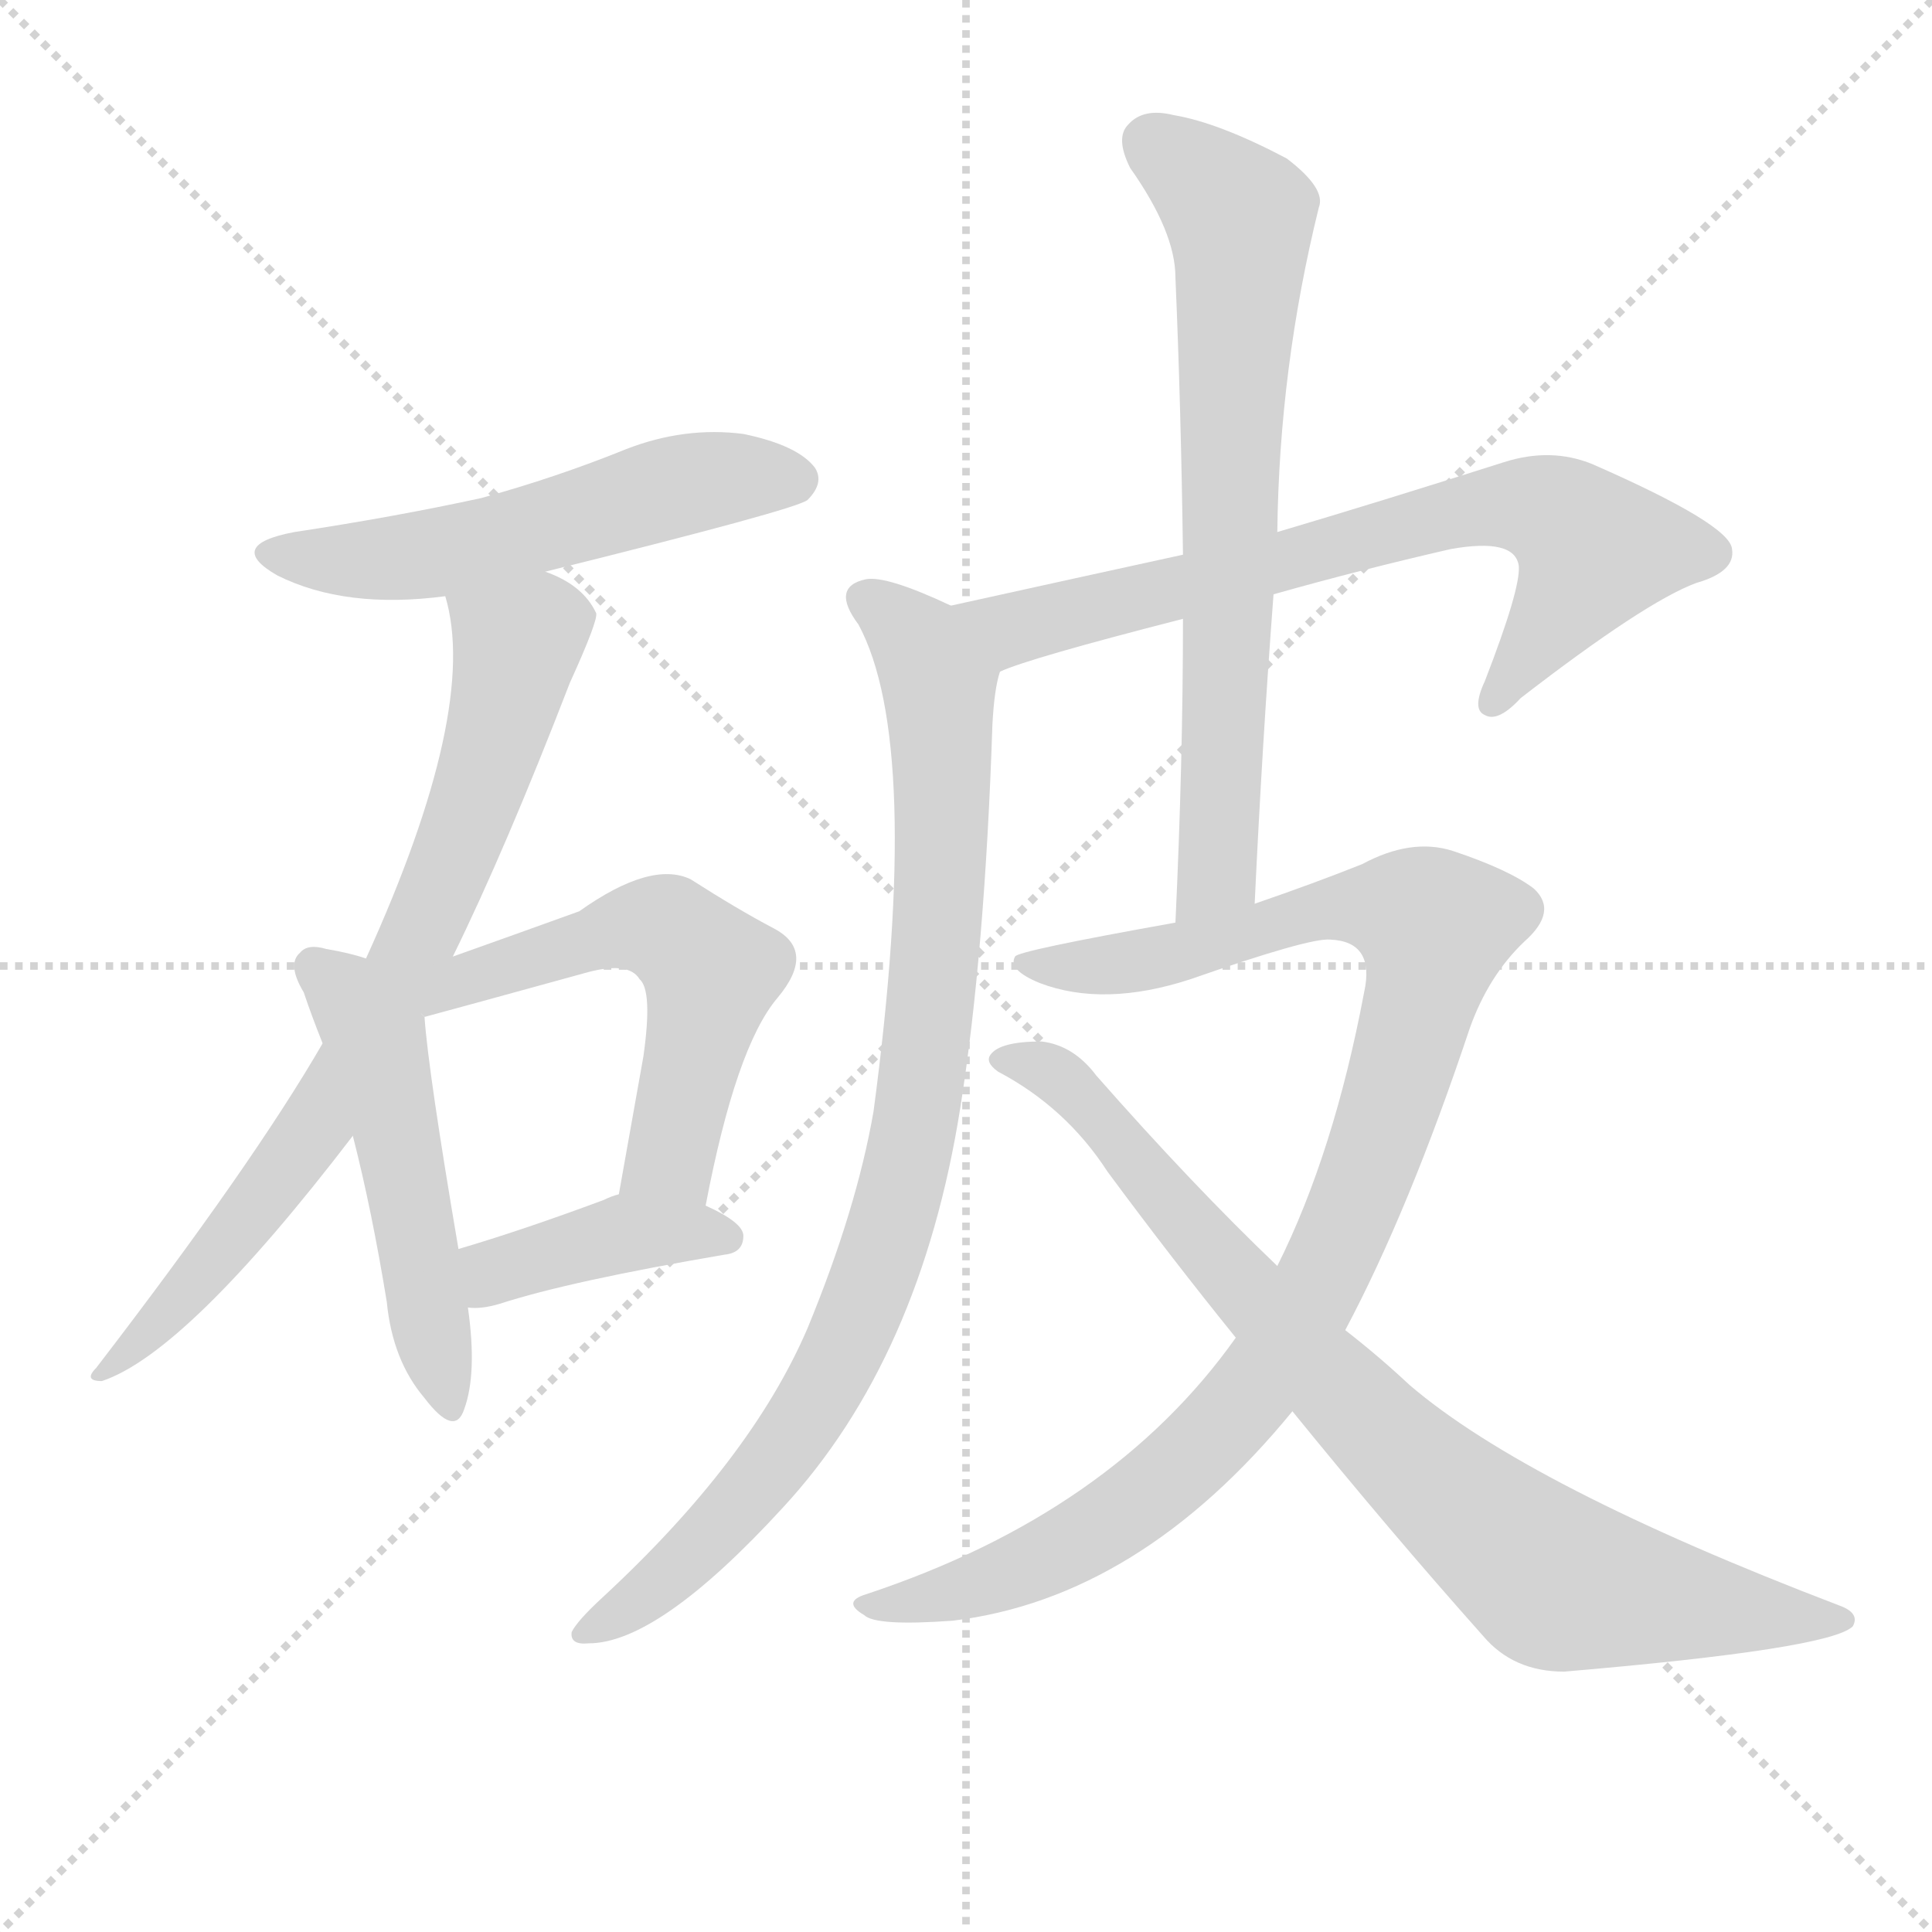
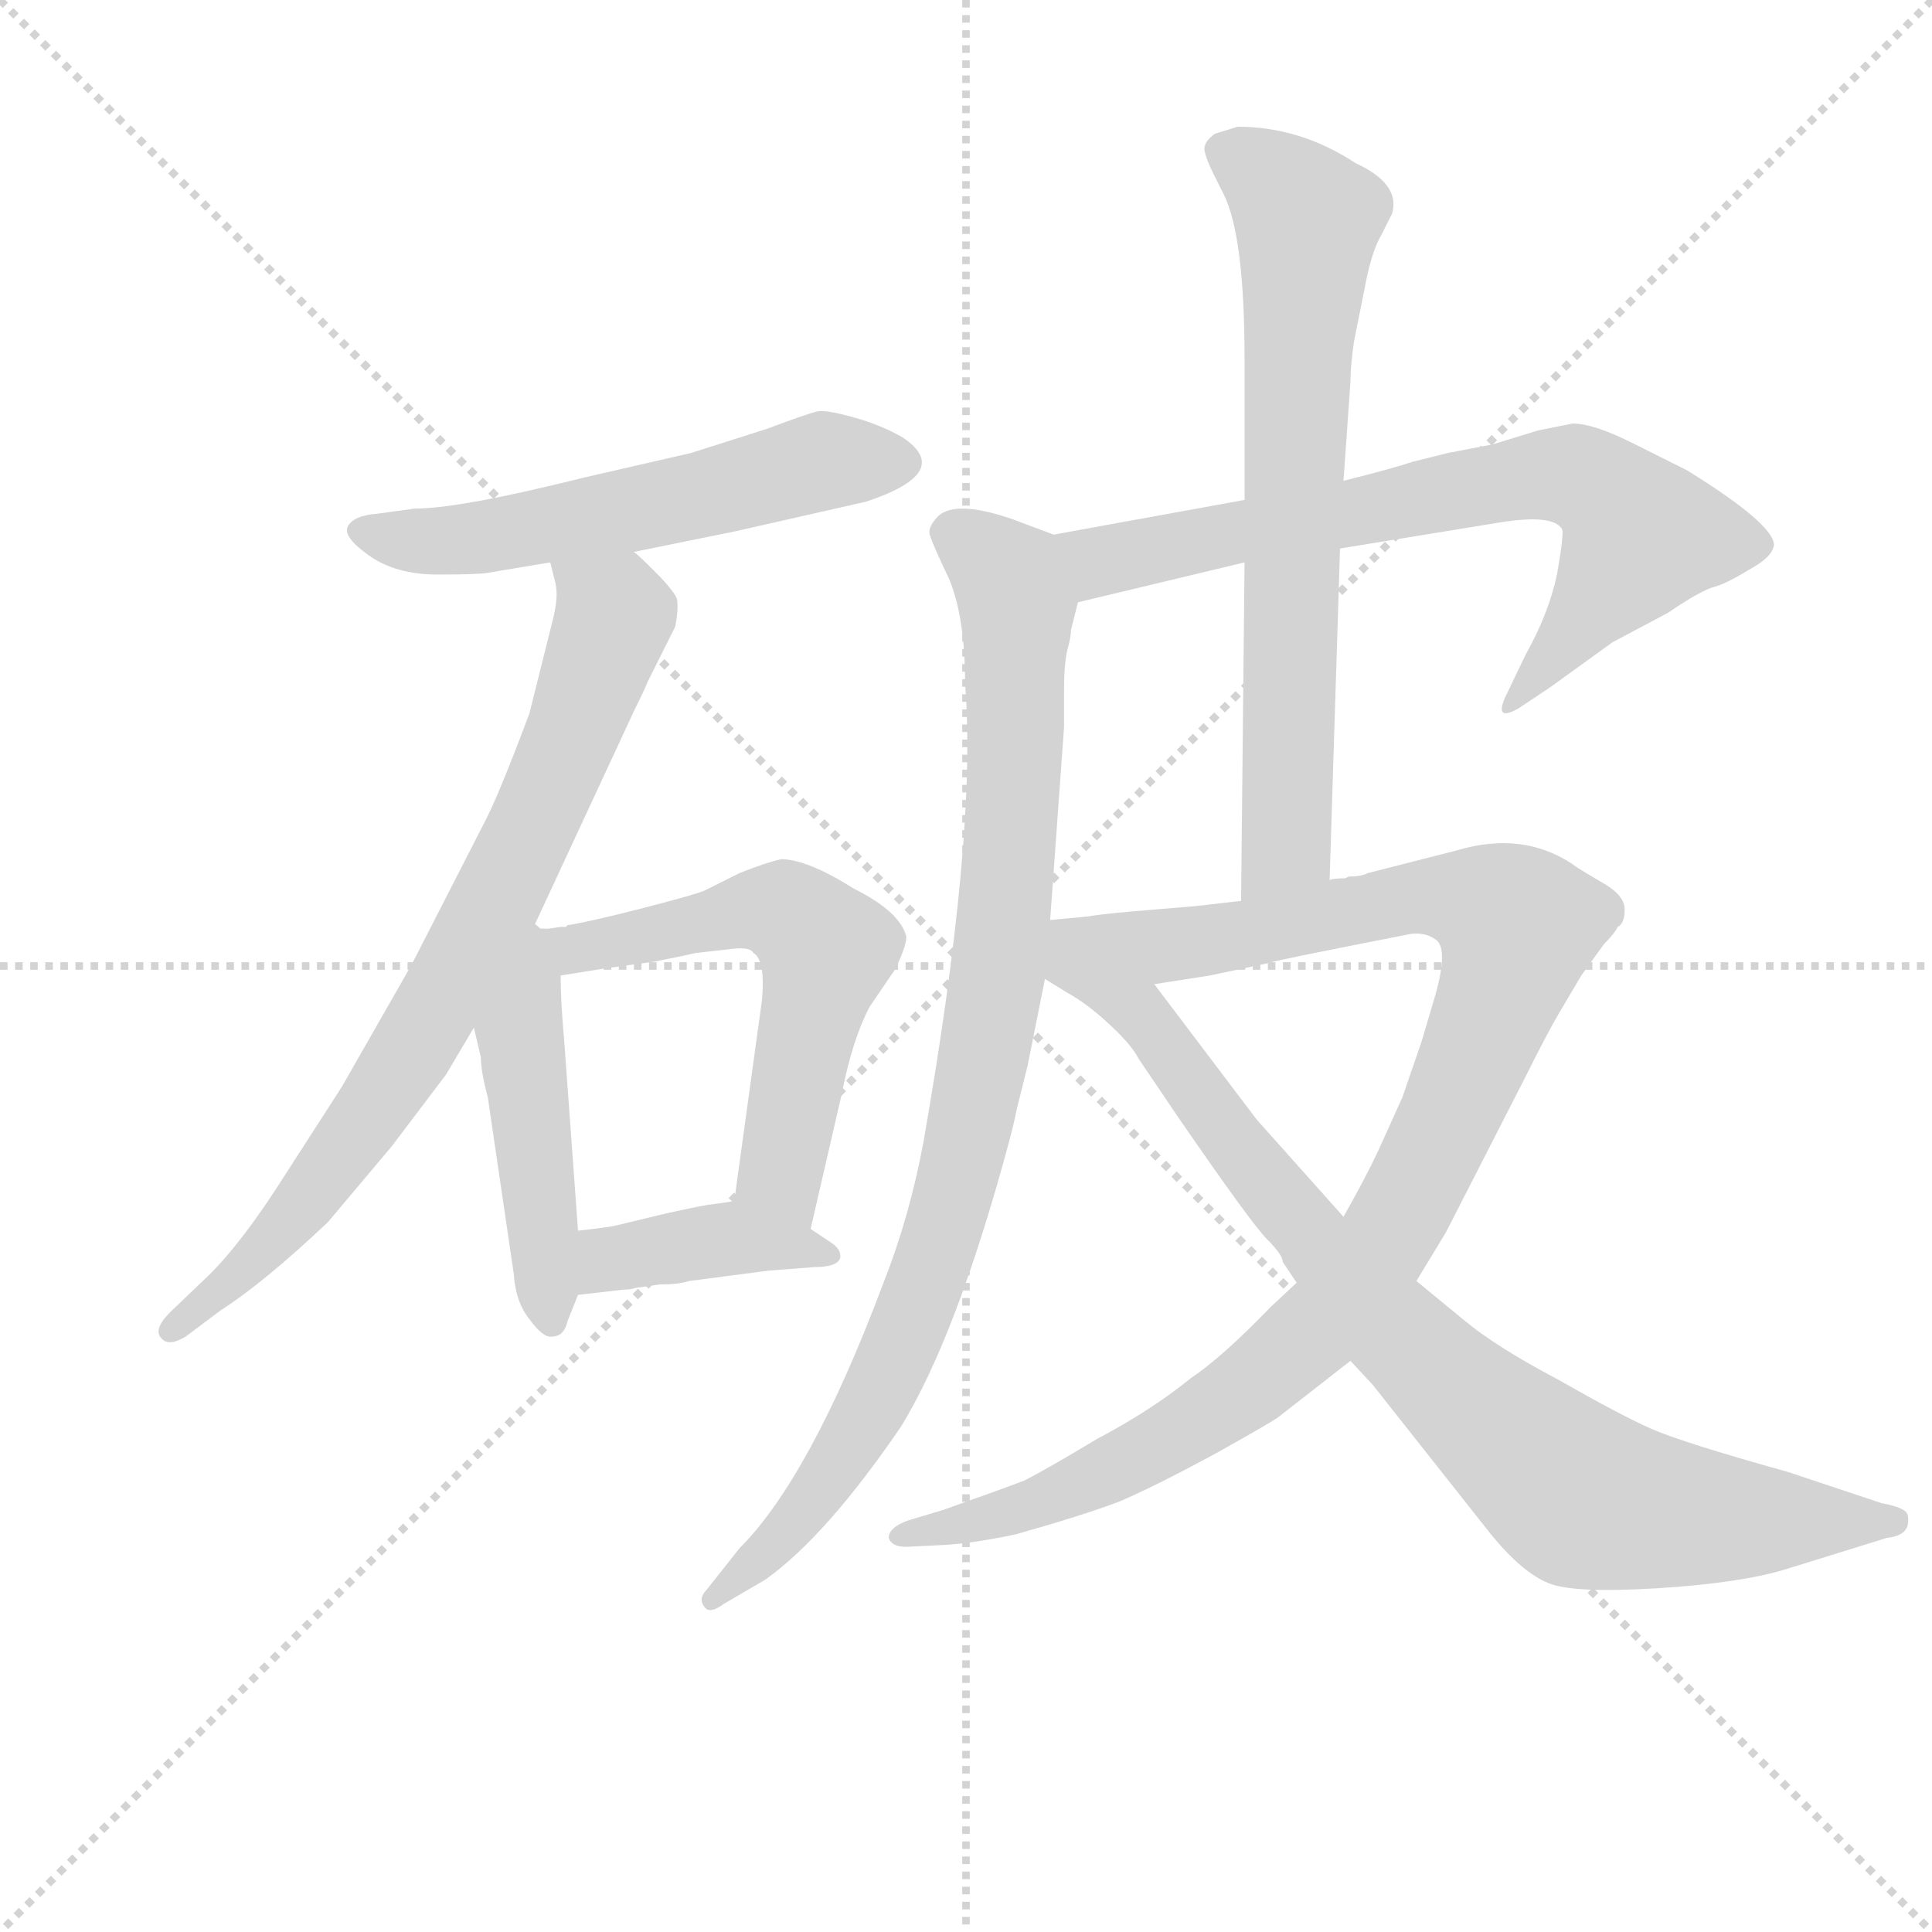
<svg xmlns="http://www.w3.org/2000/svg" version="1.1" viewBox="0 0 1024 1024">
  <g stroke="lightgray" stroke-dasharray="1,1" stroke-width="1" transform="scale(4, 4)">
    <line x1="0" y1="0" x2="256" y2="256" />
    <line x1="256" y1="0" x2="0" y2="256" />
    <line x1="128" y1="0" x2="128" y2="256" />
    <line x1="0" y1="128" x2="256" y2="128" />
  </g>
-   <g transform="scale(1, -1) translate(0, -900)">
+   <g transform="scale(0.92, -0.92) translate(60, -830)">
    <style type="text/css">
      
        @keyframes keyframes0 {
          from {
            stroke: blue;
-             stroke-dashoffset: 535;
-             stroke-width: 128;
-           }
-           64% {
+             stroke-dashoffset: 572;
+             stroke-width: 128;
+           }
+           65% {
            animation-timing-function: step-end;
            stroke: blue;
            stroke-dashoffset: 0;
            stroke-width: 128;
          }
          to {
            stroke: black;
            stroke-width: 1024;
          }
        }
        #make-me-a-hanzi-animation-0 {
-           animation: keyframes0 0.685s both;
+           animation: keyframes0 0.715s both;
          animation-delay: 0s;
          animation-timing-function: linear;
        }
      
        @keyframes keyframes1 {
          from {
            stroke: blue;
-             stroke-dashoffset: 743;
-             stroke-width: 128;
-           }
-           71% {
+             stroke-dashoffset: 785;
+             stroke-width: 128;
+           }
+           72% {
            animation-timing-function: step-end;
            stroke: blue;
            stroke-dashoffset: 0;
            stroke-width: 128;
          }
          to {
            stroke: black;
            stroke-width: 1024;
          }
        }
        #make-me-a-hanzi-animation-1 {
-           animation: keyframes1 0.855s both;
-           animation-delay: 0.685s;
+           animation: keyframes1 0.889s both;
+           animation-delay: 0.715s;
          animation-timing-function: linear;
        }
      
        @keyframes keyframes2 {
          from {
            stroke: blue;
-             stroke-dashoffset: 501;
-             stroke-width: 128;
-           }
-           62% {
+             stroke-dashoffset: 476;
+             stroke-width: 128;
+           }
+           61% {
            animation-timing-function: step-end;
            stroke: blue;
            stroke-dashoffset: 0;
            stroke-width: 128;
          }
          to {
            stroke: black;
            stroke-width: 1024;
          }
        }
        #make-me-a-hanzi-animation-2 {
-           animation: keyframes2 0.658s both;
-           animation-delay: 1.54s;
+           animation: keyframes2 0.637s both;
+           animation-delay: 1.604s;
          animation-timing-function: linear;
        }
      
        @keyframes keyframes3 {
          from {
            stroke: blue;
-             stroke-dashoffset: 547;
-             stroke-width: 128;
-           }
-           64% {
+             stroke-dashoffset: 592;
+             stroke-width: 128;
+           }
+           66% {
            animation-timing-function: step-end;
            stroke: blue;
            stroke-dashoffset: 0;
            stroke-width: 128;
          }
          to {
            stroke: black;
            stroke-width: 1024;
          }
        }
        #make-me-a-hanzi-animation-3 {
-           animation: keyframes3 0.695s both;
-           animation-delay: 2.198s;
+           animation: keyframes3 0.732s both;
+           animation-delay: 2.242s;
          animation-timing-function: linear;
        }
      
        @keyframes keyframes4 {
          from {
            stroke: blue;
-             stroke-dashoffset: 396;
-             stroke-width: 128;
-           }
-           56% {
+             stroke-dashoffset: 401;
+             stroke-width: 128;
+           }
+           57% {
            animation-timing-function: step-end;
            stroke: blue;
            stroke-dashoffset: 0;
            stroke-width: 128;
          }
          to {
            stroke: black;
            stroke-width: 1024;
          }
        }
        #make-me-a-hanzi-animation-4 {
-           animation: keyframes4 0.572s both;
-           animation-delay: 2.893s;
+           animation: keyframes4 0.576s both;
+           animation-delay: 2.973s;
          animation-timing-function: linear;
        }
      
        @keyframes keyframes5 {
          from {
            stroke: blue;
-             stroke-dashoffset: 703;
+             stroke-dashoffset: 721;
            stroke-width: 128;
          }
          70% {
            animation-timing-function: step-end;
            stroke: blue;
            stroke-dashoffset: 0;
            stroke-width: 128;
          }
          to {
            stroke: black;
            stroke-width: 1024;
          }
        }
        #make-me-a-hanzi-animation-5 {
-           animation: keyframes5 0.822s both;
-           animation-delay: 3.465s;
+           animation: keyframes5 0.837s both;
+           animation-delay: 3.55s;
          animation-timing-function: linear;
        }
      
        @keyframes keyframes6 {
          from {
            stroke: blue;
-             stroke-dashoffset: 879;
+             stroke-dashoffset: 931;
+             stroke-width: 128;
+           }
+           75% {
+             animation-timing-function: step-end;
+             stroke: blue;
+             stroke-dashoffset: 0;
+             stroke-width: 128;
+           }
+           to {
+             stroke: black;
+             stroke-width: 1024;
+           }
+         }
+         #make-me-a-hanzi-animation-6 {
+           animation: keyframes6 1.008s both;
+           animation-delay: 4.387s;
+           animation-timing-function: linear;
+         }
+       
+         @keyframes keyframes7 {
+           from {
+             stroke: blue;
+             stroke-dashoffset: 709;
+             stroke-width: 128;
+           }
+           70% {
+             animation-timing-function: step-end;
+             stroke: blue;
+             stroke-dashoffset: 0;
+             stroke-width: 128;
+           }
+           to {
+             stroke: black;
+             stroke-width: 1024;
+           }
+         }
+         #make-me-a-hanzi-animation-7 {
+           animation: keyframes7 0.827s both;
+           animation-delay: 5.394s;
+           animation-timing-function: linear;
+         }
+       
+         @keyframes keyframes8 {
+           from {
+             stroke: blue;
+             stroke-dashoffset: 1038;
+             stroke-width: 128;
+           }
+           77% {
+             animation-timing-function: step-end;
+             stroke: blue;
+             stroke-dashoffset: 0;
+             stroke-width: 128;
+           }
+           to {
+             stroke: black;
+             stroke-width: 1024;
+           }
+         }
+         #make-me-a-hanzi-animation-8 {
+           animation: keyframes8 1.095s both;
+           animation-delay: 6.221s;
+           animation-timing-function: linear;
+         }
+       
+         @keyframes keyframes9 {
+           from {
+             stroke: blue;
+             stroke-dashoffset: 874;
            stroke-width: 128;
          }
          74% {
            animation-timing-function: step-end;
            stroke: blue;
            stroke-dashoffset: 0;
            stroke-width: 128;
          }
          to {
            stroke: black;
            stroke-width: 1024;
          }
        }
-         #make-me-a-hanzi-animation-6 {
-           animation: keyframes6 0.965s both;
-           animation-delay: 4.287s;
-           animation-timing-function: linear;
-         }
-       
-         @keyframes keyframes7 {
-           from {
-             stroke: blue;
-             stroke-dashoffset: 689;
-             stroke-width: 128;
-           }
-           69% {
-             animation-timing-function: step-end;
-             stroke: blue;
-             stroke-dashoffset: 0;
-             stroke-width: 128;
-           }
-           to {
-             stroke: black;
-             stroke-width: 1024;
-           }
-         }
-         #make-me-a-hanzi-animation-7 {
-           animation: keyframes7 0.811s both;
-           animation-delay: 5.253s;
-           animation-timing-function: linear;
-         }
-       
-         @keyframes keyframes8 {
-           from {
-             stroke: blue;
-             stroke-dashoffset: 982;
-             stroke-width: 128;
-           }
-           76% {
-             animation-timing-function: step-end;
-             stroke: blue;
-             stroke-dashoffset: 0;
-             stroke-width: 128;
-           }
-           to {
-             stroke: black;
-             stroke-width: 1024;
-           }
-         }
-         #make-me-a-hanzi-animation-8 {
-           animation: keyframes8 1.049s both;
-           animation-delay: 6.063s;
-           animation-timing-function: linear;
-         }
-       
-         @keyframes keyframes9 {
-           from {
-             stroke: blue;
-             stroke-dashoffset: 817;
-             stroke-width: 128;
-           }
-           73% {
-             animation-timing-function: step-end;
-             stroke: blue;
-             stroke-dashoffset: 0;
-             stroke-width: 128;
-           }
-           to {
-             stroke: black;
-             stroke-width: 1024;
-           }
-         }
        #make-me-a-hanzi-animation-9 {
-           animation: keyframes9 0.915s both;
-           animation-delay: 7.112s;
+           animation: keyframes9 0.961s both;
+           animation-delay: 7.316s;
          animation-timing-function: linear;
        }
      
    </style>
-     <path d="M 289 597 Q 422 630 428 635 Q 437 644 432 652 Q 423 664 394 670 Q 363 674 332 662 Q 295 647 255 636 Q 209 626 156 618 Q 119 611 147 595 Q 183 577 236 584 L 289 597 Z" fill="lightgray" />
-     <path d="M 240 393 Q 268 450 302 538 Q 317 571 316 575 Q 309 590 289 597 C 262 610 230 613 236 584 Q 254 524 194 392 L 171 347 Q 134 283 51 175 Q 44 168 54 168 Q 99 183 187 298 L 240 393 Z" fill="lightgray" />
-     <path d="M 194 392 Q 185 395 173 397 Q 163 400 159 395 Q 152 389 161 374 Q 165 362 171 347 L 187 298 Q 197 259 205 210 Q 208 179 225 159 Q 241 138 246 153 Q 253 172 248 207 L 243 238 Q 227 332 225 361 L 194 392 Z" fill="lightgray" />
-     <path d="M 374 261 Q 390 345 412 371 Q 433 396 410 408 Q 391 418 366 434 Q 345 444 307 417 Q 271 404 240 393 C 212 383 193 362 223 363 L 225 361 Q 240 365 309 384 Q 333 391 339 381 Q 346 375 341 340 Q 335 306 328 267 C 323 237 368 232 374 261 Z" fill="lightgray" />
-     <path d="M 248 207 Q 255 206 265 209 Q 302 221 384 235 Q 394 236 394 245 Q 394 252 374 261 C 348 273 348 273 328 267 Q 324 266 320 264 Q 277 248 243 238 C 214 229 218 208 248 207 Z" fill="lightgray" />
-     <path d="M 675 585 Q 721 598 769 609 Q 803 615 805 600 Q 806 588 787 539 Q 780 524 787 521 Q 794 517 806 530 Q 872 581 899 591 Q 920 597 918 609 Q 917 622 844 654 Q 822 663 797 655 Q 731 634 677 618 L 627 606 Q 572 594 504 579 C 475 573 502 534 530 544 Q 545 551 627 572 L 675 585 Z" fill="lightgray" />
-     <path d="M 504 579 Q 470 595 459 593 Q 440 589 455 569 Q 489 506 463 311 Q 454 259 428 196 Q 398 126 319 53 Q 306 41 303 35 Q 302 28 312 29 Q 349 29 415 101 Q 488 180 509 313 Q 522 395 526 516 Q 527 535 530 544 C 534 566 532 567 504 579 Z" fill="lightgray" />
-     <path d="M 665 421 Q 669 506 675 585 L 677 618 Q 678 705 699 790 Q 703 800 682 816 Q 646 835 622 839 Q 606 843 598 834 Q 591 827 599 811 Q 623 777 623 753 Q 626 683 627 606 L 627 572 Q 627 496 623 411 C 622 381 664 391 665 421 Z" fill="lightgray" />
-     <path d="M 713 195 Q 747 259 779 355 Q 789 383 808 401 Q 826 417 813 429 Q 800 439 770 449 Q 748 456 722 442 Q 697 432 665 421 L 623 411 Q 539 396 538 393 Q 534 386 551 379 Q 585 366 631 381 Q 694 403 705 402 Q 729 401 723 374 Q 707 289 677 229 L 655 191 Q 589 98 459 55 Q 446 51 458 44 Q 464 38 505 41 Q 604 53 685 152 L 713 195 Z" fill="lightgray" />
-     <path d="M 685 152 Q 737 88 786 33 Q 802 14 829 14 Q 970 26 982 38 Q 986 45 975 49 Q 810 112 747 166 Q 731 181 713 195 L 677 229 Q 632 272 581 330 Q 569 346 552 348 Q 530 348 525 341 Q 522 337 529 332 Q 565 313 587 279 Q 621 233 655 191 L 685 152 Z" fill="lightgray" />
+     <path d="M 305 512 L 364 524 L 439 541 Q 490 558 460 578 Q 448 585 432 589.5 Q 416 594 411 593 Q 406 592 382 583 L 338 569 L 277 555 Q 205 537 179 537 L 157 534 Q 144 533 140.5 527 Q 137 521 152.5 510 Q 168 499 192 499 Q 216 499 221 500 L 257 506 L 305 512 Z" fill="lightgray" />
+     <path d="M 247 295 L 306 422 Q 312 434 313 437 L 329 469 Q 331 479 330 485 Q 328 490 317 501 Q 306 512 305 512 C 283 532 251 535 257 506 L 260 494 Q 262 486 258 471 Q 254 455 245 419 Q 227 371 219 356 L 177 274 L 137 204 L 99 145 Q 78 113 61 96 L 38 74 Q 28 64 33 59 Q 37 54 47 60 L 67 75 Q 92 91 129 126 L 166 170 L 197 211 L 213 238 L 247 295 Z" fill="lightgray" />
+     <path d="M 213 238 L 217 221 Q 217 213 221 198 L 236 96 Q 237 80 245 70 Q 253 59 258 60 Q 265 60 267 69 L 273 84 L 273 121 L 265 231 Q 263 253 263 268 C 262 312 192 328 213 238 Z" fill="lightgray" />
+     <path d="M 341 281 L 359 283 Q 372 285 374 281 Q 381 277 379 254 L 363 138 C 359 108 400 93 407 122 L 425 200 Q 431 231 441 250 L 456 272 Q 463 287 462 291 Q 458 305 432 318 Q 405 335 390 335 Q 381 333 366 327 L 346 317 Q 342 315 311 307 Q 280 299 267 297 L 266 296 L 263 296 L 256 295 L 247 295 C 217 294 233 263 263 268 L 288 272 L 317 276 Q 337 280 341 281 Z" fill="lightgray" />
+     <path d="M 320 90 Q 331 90 337 92 L 383 98 L 409 100 Q 422 100 424 105 Q 425 110 419 114 L 407 122 L 363 138 L 349 136 Q 347 136 324 131 L 295 124 Q 291 123 273 121 C 243 118 243 81 273 84 L 299 87 Q 303 87 306 88 L 320 90 Z" fill="lightgray" />
+     <path d="M 712 514 L 804 529 Q 835 534 840 525 Q 841 522 837 499 Q 832 476 819 453 L 807 428 Q 801 414 815 422 L 833 434 L 869 460 L 901 477 Q 920 490 928 492 Q 935 494 948 502 Q 961 509 962 516 Q 962 528 912 559 L 880 575 Q 858 586 846 586 L 826 582 L 800 574 L 774 569 L 754 564 Q 742 560 714 553 L 657 542 L 547 522 C 517 517 532 476 561 483 L 657 506 L 712 514 Z" fill="lightgray" />
+     <path d="M 547 522 L 523 531 Q 488 543 479 531 Q 474 525 476 521 Q 477 517 487 496 Q 496 474 496 436 Q 503 349 472 172 Q 464 129 449 91 Q 407 -21 366 -62 L 347 -86 Q 342 -91 346 -96 Q 349 -100 357 -94 L 381 -80 Q 416 -55 459 8 Q 491 60 521 171 Q 524 182 526 192 L 532 216 L 542 266 L 545 300 L 553 411 L 553 432 Q 553 448 555 456 Q 557 463 557 467 L 561 483 C 567 512 568 514 547 522 Z" fill="lightgray" />
+     <path d="M 706 323 L 712 514 L 714 553 L 718 610 Q 718 619 720 633 L 726 663 Q 730 685 736 695 L 742 707 Q 747 724 721 736 Q 689 757 653 757 Q 650 756 640 753 Q 633 748 634 743 Q 635 738 639 730 L 645 718 Q 657 694 657 623 L 657 542 L 657 506 L 655 311 C 655 281 705 293 706 323 Z" fill="lightgray" />
+     <path d="M 779 340 L 728 327 Q 724 325 717 325 L 715 324 Q 708 324 706 323 L 655 311 L 629 308 L 593 305 Q 571 303 567 302 C 537 299 575 258 605 263 L 637 268 L 670 275 Q 671 276 753 292 Q 762 293 768 288 Q 774 282 767 257 L 759 230 L 748 198 L 734 167 Q 727 152 714 129 L 687 91 L 672 77 Q 644 48 626 36 Q 604 18 572 1 Q 542 -17 530 -23 Q 517 -28 483 -40 L 463 -46 Q 452 -50 452 -56 Q 454 -62 465 -61 L 485 -60 Q 501 -59 525 -54 Q 564 -43 585 -35 Q 606 -26 641 -7 Q 675 12 677 14 L 718 46 L 756 92 L 773 120 L 818 208 Q 832 236 838 246 L 851 268 L 864 286 Q 870 292 872 296 Q 876 298 876 306 Q 876 314 864 321 Q 852 328 849 330 Q 819 352 779 340 Z" fill="lightgray" />
+     <path d="M 542 266 L 555 258 Q 566 252 579 240 Q 592 228 596 220 L 619 186 Q 661 125 670 116 Q 679 107 679 103 L 687 91 L 718 46 L 731 32 L 799 -54 Q 817 -76 832 -82 Q 846 -88 895 -85 Q 943 -82 969 -74 L 1027 -56 Q 1037 -55 1039 -49 Q 1040 -43 1038 -41 Q 1035 -38 1024 -36 L 970 -18 Q 909 -1 891 7 Q 873 15 838 35 Q 802 54 784 69 L 756 92 L 714 129 L 664 185 L 605 263 C 587 287 575 303 567 302 L 545 300 C 515 297 516 282 542 266 Z" fill="lightgray" />
    <clipPath id="make-me-a-hanzi-clip-0">
-       <path d="M 289 597 Q 422 630 428 635 Q 437 644 432 652 Q 423 664 394 670 Q 363 674 332 662 Q 295 647 255 636 Q 209 626 156 618 Q 119 611 147 595 Q 183 577 236 584 L 289 597 Z" />
-     </clipPath>
-     <path clip-path="url(#make-me-a-hanzi-clip-0)" d="M 148 608 L 171 603 L 225 606 L 372 645 L 421 646" fill="none" id="make-me-a-hanzi-animation-0" stroke-dasharray="407 814" stroke-linecap="round" />
+       <path d="M 305 512 L 364 524 L 439 541 Q 490 558 460 578 Q 448 585 432 589.5 Q 416 594 411 593 Q 406 592 382 583 L 338 569 L 277 555 Q 205 537 179 537 L 157 534 Q 144 533 140.5 527 Q 137 521 152.5 510 Q 168 499 192 499 Q 216 499 221 500 L 257 506 L 305 512 Z" />
+     </clipPath>
+     <path clip-path="url(#make-me-a-hanzi-clip-0)" d="M 147 524 L 175 518 L 224 521 L 419 565 L 457 565" fill="none" id="make-me-a-hanzi-animation-0" stroke-dasharray="444 888" stroke-linecap="round" />
    <clipPath id="make-me-a-hanzi-clip-1">
-       <path d="M 240 393 Q 268 450 302 538 Q 317 571 316 575 Q 309 590 289 597 C 262 610 230 613 236 584 Q 254 524 194 392 L 171 347 Q 134 283 51 175 Q 44 168 54 168 Q 99 183 187 298 L 240 393 Z" />
-     </clipPath>
-     <path clip-path="url(#make-me-a-hanzi-clip-1)" d="M 244 581 L 274 558 L 257 489 L 230 420 L 166 300 L 106 223 L 56 173" fill="none" id="make-me-a-hanzi-animation-1" stroke-dasharray="615 1230" stroke-linecap="round" />
+       <path d="M 247 295 L 306 422 Q 312 434 313 437 L 329 469 Q 331 479 330 485 Q 328 490 317 501 Q 306 512 305 512 C 283 532 251 535 257 506 L 260 494 Q 262 486 258 471 Q 254 455 245 419 Q 227 371 219 356 L 177 274 L 137 204 L 99 145 Q 78 113 61 96 L 38 74 Q 28 64 33 59 Q 37 54 47 60 L 67 75 Q 92 91 129 126 L 166 170 L 197 211 L 213 238 L 247 295 Z" />
+     </clipPath>
+     <path clip-path="url(#make-me-a-hanzi-clip-1)" d="M 264 501 L 294 476 L 234 327 L 174 220 L 112 132 L 39 65" fill="none" id="make-me-a-hanzi-animation-1" stroke-dasharray="657 1314" stroke-linecap="round" />
    <clipPath id="make-me-a-hanzi-clip-2">
-       <path d="M 194 392 Q 185 395 173 397 Q 163 400 159 395 Q 152 389 161 374 Q 165 362 171 347 L 187 298 Q 197 259 205 210 Q 208 179 225 159 Q 241 138 246 153 Q 253 172 248 207 L 243 238 Q 227 332 225 361 L 194 392 Z" />
-     </clipPath>
-     <path clip-path="url(#make-me-a-hanzi-clip-2)" d="M 167 387 L 185 372 L 200 345 L 236 158" fill="none" id="make-me-a-hanzi-animation-2" stroke-dasharray="373 746" stroke-linecap="round" />
+       <path d="M 213 238 L 217 221 Q 217 213 221 198 L 236 96 Q 237 80 245 70 Q 253 59 258 60 Q 265 60 267 69 L 273 84 L 273 121 L 265 231 Q 263 253 263 268 C 262 312 192 328 213 238 Z" />
+     </clipPath>
+     <path clip-path="url(#make-me-a-hanzi-clip-2)" d="M 248 287 L 240 231 L 258 69" fill="none" id="make-me-a-hanzi-animation-2" stroke-dasharray="348 696" stroke-linecap="round" />
    <clipPath id="make-me-a-hanzi-clip-3">
-       <path d="M 374 261 Q 390 345 412 371 Q 433 396 410 408 Q 391 418 366 434 Q 345 444 307 417 Q 271 404 240 393 C 212 383 193 362 223 363 L 225 361 Q 240 365 309 384 Q 333 391 339 381 Q 346 375 341 340 Q 335 306 328 267 C 323 237 368 232 374 261 Z" />
-     </clipPath>
-     <path clip-path="url(#make-me-a-hanzi-clip-3)" d="M 227 365 L 251 383 L 325 407 L 352 407 L 368 396 L 377 385 L 358 295 L 337 273" fill="none" id="make-me-a-hanzi-animation-3" stroke-dasharray="419 838" stroke-linecap="round" />
+       <path d="M 341 281 L 359 283 Q 372 285 374 281 Q 381 277 379 254 L 363 138 C 359 108 400 93 407 122 L 425 200 Q 431 231 441 250 L 456 272 Q 463 287 462 291 Q 458 305 432 318 Q 405 335 390 335 Q 381 333 366 327 L 346 317 Q 342 315 311 307 Q 280 299 267 297 L 266 296 L 263 296 L 256 295 L 247 295 C 217 294 233 263 263 268 L 288 272 L 317 276 Q 337 280 341 281 Z" />
+     </clipPath>
+     <path clip-path="url(#make-me-a-hanzi-clip-3)" d="M 252 289 L 269 282 L 381 306 L 392 305 L 407 293 L 416 283 L 389 154 L 402 130" fill="none" id="make-me-a-hanzi-animation-3" stroke-dasharray="464 928" stroke-linecap="round" />
    <clipPath id="make-me-a-hanzi-clip-4">
-       <path d="M 248 207 Q 255 206 265 209 Q 302 221 384 235 Q 394 236 394 245 Q 394 252 374 261 C 348 273 348 273 328 267 Q 324 266 320 264 Q 277 248 243 238 C 214 229 218 208 248 207 Z" />
-     </clipPath>
-     <path clip-path="url(#make-me-a-hanzi-clip-4)" d="M 252 216 L 262 226 L 331 246 L 385 244" fill="none" id="make-me-a-hanzi-animation-4" stroke-dasharray="268 536" stroke-linecap="round" />
+       <path d="M 320 90 Q 331 90 337 92 L 383 98 L 409 100 Q 422 100 424 105 Q 425 110 419 114 L 407 122 L 363 138 L 349 136 Q 347 136 324 131 L 295 124 Q 291 123 273 121 C 243 118 243 81 273 84 L 299 87 Q 303 87 306 88 L 320 90 Z" />
+     </clipPath>
+     <path clip-path="url(#make-me-a-hanzi-clip-4)" d="M 279 90 L 289 103 L 337 114 L 364 117 L 415 106" fill="none" id="make-me-a-hanzi-animation-4" stroke-dasharray="273 546" stroke-linecap="round" />
    <clipPath id="make-me-a-hanzi-clip-5">
-       <path d="M 675 585 Q 721 598 769 609 Q 803 615 805 600 Q 806 588 787 539 Q 780 524 787 521 Q 794 517 806 530 Q 872 581 899 591 Q 920 597 918 609 Q 917 622 844 654 Q 822 663 797 655 Q 731 634 677 618 L 627 606 Q 572 594 504 579 C 475 573 502 534 530 544 Q 545 551 627 572 L 675 585 Z" />
-     </clipPath>
-     <path clip-path="url(#make-me-a-hanzi-clip-5)" d="M 513 577 L 544 568 L 762 626 L 810 632 L 828 625 L 845 609 L 791 527" fill="none" id="make-me-a-hanzi-animation-5" stroke-dasharray="575 1150" stroke-linecap="round" />
+       <path d="M 712 514 L 804 529 Q 835 534 840 525 Q 841 522 837 499 Q 832 476 819 453 L 807 428 Q 801 414 815 422 L 833 434 L 869 460 L 901 477 Q 920 490 928 492 Q 935 494 948 502 Q 961 509 962 516 Q 962 528 912 559 L 880 575 Q 858 586 846 586 L 826 582 L 800 574 L 774 569 L 754 564 Q 742 560 714 553 L 657 542 L 547 522 C 517 517 532 476 561 483 L 657 506 L 712 514 Z" />
+     </clipPath>
+     <path clip-path="url(#make-me-a-hanzi-clip-5)" d="M 556 518 L 577 507 L 785 549 L 847 556 L 870 542 L 885 519 L 816 431" fill="none" id="make-me-a-hanzi-animation-5" stroke-dasharray="593 1186" stroke-linecap="round" />
    <clipPath id="make-me-a-hanzi-clip-6">
-       <path d="M 504 579 Q 470 595 459 593 Q 440 589 455 569 Q 489 506 463 311 Q 454 259 428 196 Q 398 126 319 53 Q 306 41 303 35 Q 302 28 312 29 Q 349 29 415 101 Q 488 180 509 313 Q 522 395 526 516 Q 527 535 530 544 C 534 566 532 567 504 579 Z" />
-     </clipPath>
-     <path clip-path="url(#make-me-a-hanzi-clip-6)" d="M 460 580 L 485 563 L 499 527 L 496 392 L 483 291 L 461 216 L 422 141 L 367 75 L 310 36" fill="none" id="make-me-a-hanzi-animation-6" stroke-dasharray="751 1502" stroke-linecap="round" />
+       <path d="M 547 522 L 523 531 Q 488 543 479 531 Q 474 525 476 521 Q 477 517 487 496 Q 496 474 496 436 Q 503 349 472 172 Q 464 129 449 91 Q 407 -21 366 -62 L 347 -86 Q 342 -91 346 -96 Q 349 -100 357 -94 L 381 -80 Q 416 -55 459 8 Q 491 60 521 171 Q 524 182 526 192 L 532 216 L 542 266 L 545 300 L 553 411 L 553 432 Q 553 448 555 456 Q 557 463 557 467 L 561 483 C 567 512 568 514 547 522 Z" />
+     </clipPath>
+     <path clip-path="url(#make-me-a-hanzi-clip-6)" d="M 489 522 L 521 497 L 526 479 L 517 285 L 496 167 L 476 97 L 438 11 L 403 -41 L 351 -91" fill="none" id="make-me-a-hanzi-animation-6" stroke-dasharray="803 1606" stroke-linecap="round" />
    <clipPath id="make-me-a-hanzi-clip-7">
-       <path d="M 665 421 Q 669 506 675 585 L 677 618 Q 678 705 699 790 Q 703 800 682 816 Q 646 835 622 839 Q 606 843 598 834 Q 591 827 599 811 Q 623 777 623 753 Q 626 683 627 606 L 627 572 Q 627 496 623 411 C 622 381 664 391 665 421 Z" />
-     </clipPath>
-     <path clip-path="url(#make-me-a-hanzi-clip-7)" d="M 610 825 L 648 795 L 658 774 L 646 445 L 629 418" fill="none" id="make-me-a-hanzi-animation-7" stroke-dasharray="561 1122" stroke-linecap="round" />
+       <path d="M 706 323 L 712 514 L 714 553 L 718 610 Q 718 619 720 633 L 726 663 Q 730 685 736 695 L 742 707 Q 747 724 721 736 Q 689 757 653 757 Q 650 756 640 753 Q 633 748 634 743 Q 635 738 639 730 L 645 718 Q 657 694 657 623 L 657 542 L 657 506 L 655 311 C 655 281 705 293 706 323 Z" />
+     </clipPath>
+     <path clip-path="url(#make-me-a-hanzi-clip-7)" d="M 648 741 L 670 729 L 693 704 L 681 343 L 660 318" fill="none" id="make-me-a-hanzi-animation-7" stroke-dasharray="581 1162" stroke-linecap="round" />
    <clipPath id="make-me-a-hanzi-clip-8">
-       <path d="M 713 195 Q 747 259 779 355 Q 789 383 808 401 Q 826 417 813 429 Q 800 439 770 449 Q 748 456 722 442 Q 697 432 665 421 L 623 411 Q 539 396 538 393 Q 534 386 551 379 Q 585 366 631 381 Q 694 403 705 402 Q 729 401 723 374 Q 707 289 677 229 L 655 191 Q 589 98 459 55 Q 446 51 458 44 Q 464 38 505 41 Q 604 53 685 152 L 713 195 Z" />
-     </clipPath>
-     <path clip-path="url(#make-me-a-hanzi-clip-8)" d="M 541 390 L 606 391 L 708 419 L 740 418 L 760 408 L 724 276 L 669 170 L 594 97 L 535 66 L 493 51 L 464 49" fill="none" id="make-me-a-hanzi-animation-8" stroke-dasharray="854 1708" stroke-linecap="round" />
+       <path d="M 779 340 L 728 327 Q 724 325 717 325 L 715 324 Q 708 324 706 323 L 655 311 L 629 308 L 593 305 Q 571 303 567 302 C 537 299 575 258 605 263 L 637 268 L 670 275 Q 671 276 753 292 Q 762 293 768 288 Q 774 282 767 257 L 759 230 L 748 198 L 734 167 Q 727 152 714 129 L 687 91 L 672 77 Q 644 48 626 36 Q 604 18 572 1 Q 542 -17 530 -23 Q 517 -28 483 -40 L 463 -46 Q 452 -50 452 -56 Q 454 -62 465 -61 L 485 -60 Q 501 -59 525 -54 Q 564 -43 585 -35 Q 606 -26 641 -7 Q 675 12 677 14 L 718 46 L 756 92 L 773 120 L 818 208 Q 832 236 838 246 L 851 268 L 864 286 Q 870 292 872 296 Q 876 298 876 306 Q 876 314 864 321 Q 852 328 849 330 Q 819 352 779 340 Z" />
+     </clipPath>
+     <path clip-path="url(#make-me-a-hanzi-clip-8)" d="M 572 297 L 585 299 L 618 286 L 752 313 L 779 313 L 804 305 L 813 294 L 800 247 L 747 130 L 702 68 L 654 27 L 595 -9 L 531 -39 L 460 -54" fill="none" id="make-me-a-hanzi-animation-8" stroke-dasharray="910 1820" stroke-linecap="round" />
    <clipPath id="make-me-a-hanzi-clip-9">
-       <path d="M 685 152 Q 737 88 786 33 Q 802 14 829 14 Q 970 26 982 38 Q 986 45 975 49 Q 810 112 747 166 Q 731 181 713 195 L 677 229 Q 632 272 581 330 Q 569 346 552 348 Q 530 348 525 341 Q 522 337 529 332 Q 565 313 587 279 Q 621 233 655 191 L 685 152 Z" />
-     </clipPath>
-     <path clip-path="url(#make-me-a-hanzi-clip-9)" d="M 532 339 L 567 325 L 733 139 L 824 62 L 977 42" fill="none" id="make-me-a-hanzi-animation-9" stroke-dasharray="689 1378" stroke-linecap="round" />
+       <path d="M 542 266 L 555 258 Q 566 252 579 240 Q 592 228 596 220 L 619 186 Q 661 125 670 116 Q 679 107 679 103 L 687 91 L 718 46 L 731 32 L 799 -54 Q 817 -76 832 -82 Q 846 -88 895 -85 Q 943 -82 969 -74 L 1027 -56 Q 1037 -55 1039 -49 Q 1040 -43 1038 -41 Q 1035 -38 1024 -36 L 970 -18 Q 909 -1 891 7 Q 873 15 838 35 Q 802 54 784 69 L 756 92 L 714 129 L 664 185 L 605 263 C 587 287 575 303 567 302 L 545 300 C 515 297 516 282 542 266 Z" />
+     </clipPath>
+     <path clip-path="url(#make-me-a-hanzi-clip-9)" d="M 551 294 L 588 256 L 738 68 L 843 -26 L 865 -36 L 917 -44 L 1024 -46" fill="none" id="make-me-a-hanzi-animation-9" stroke-dasharray="746 1492" stroke-linecap="round" />
  </g>
</svg>
